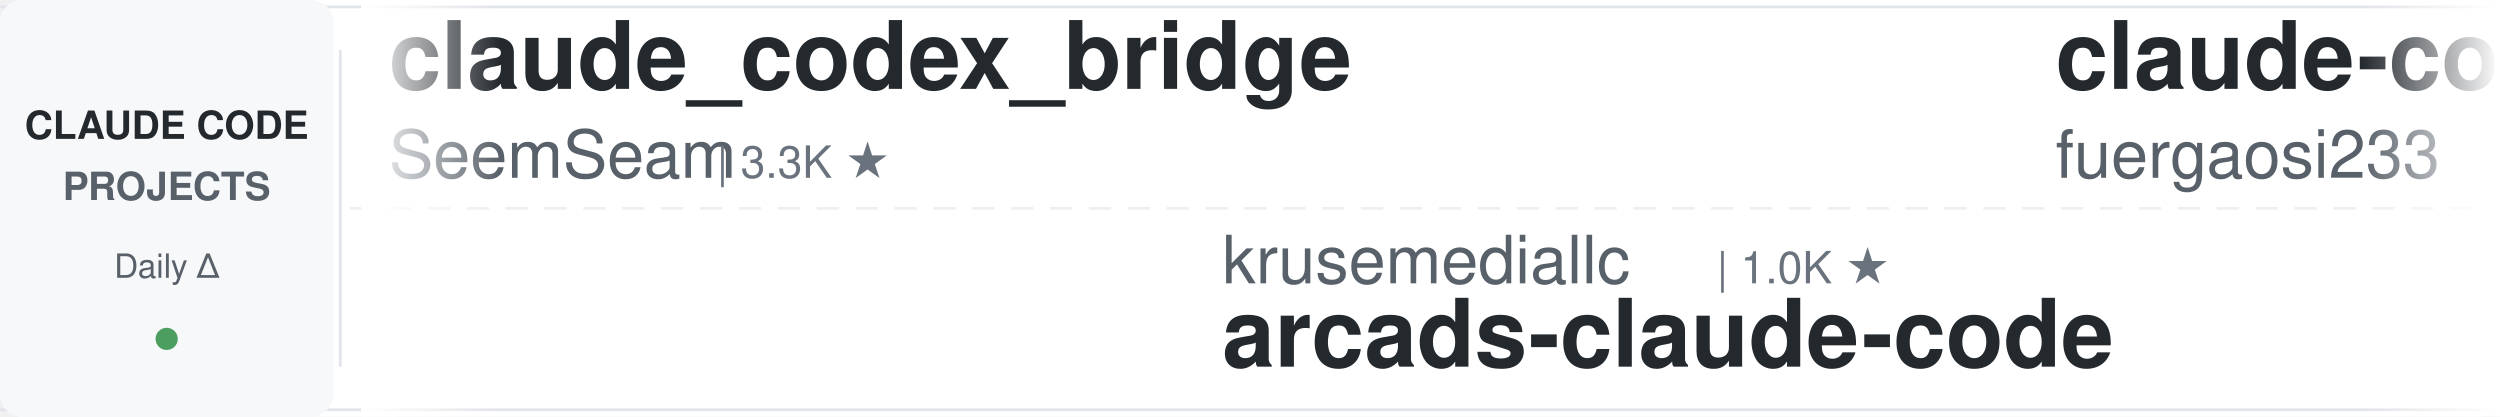
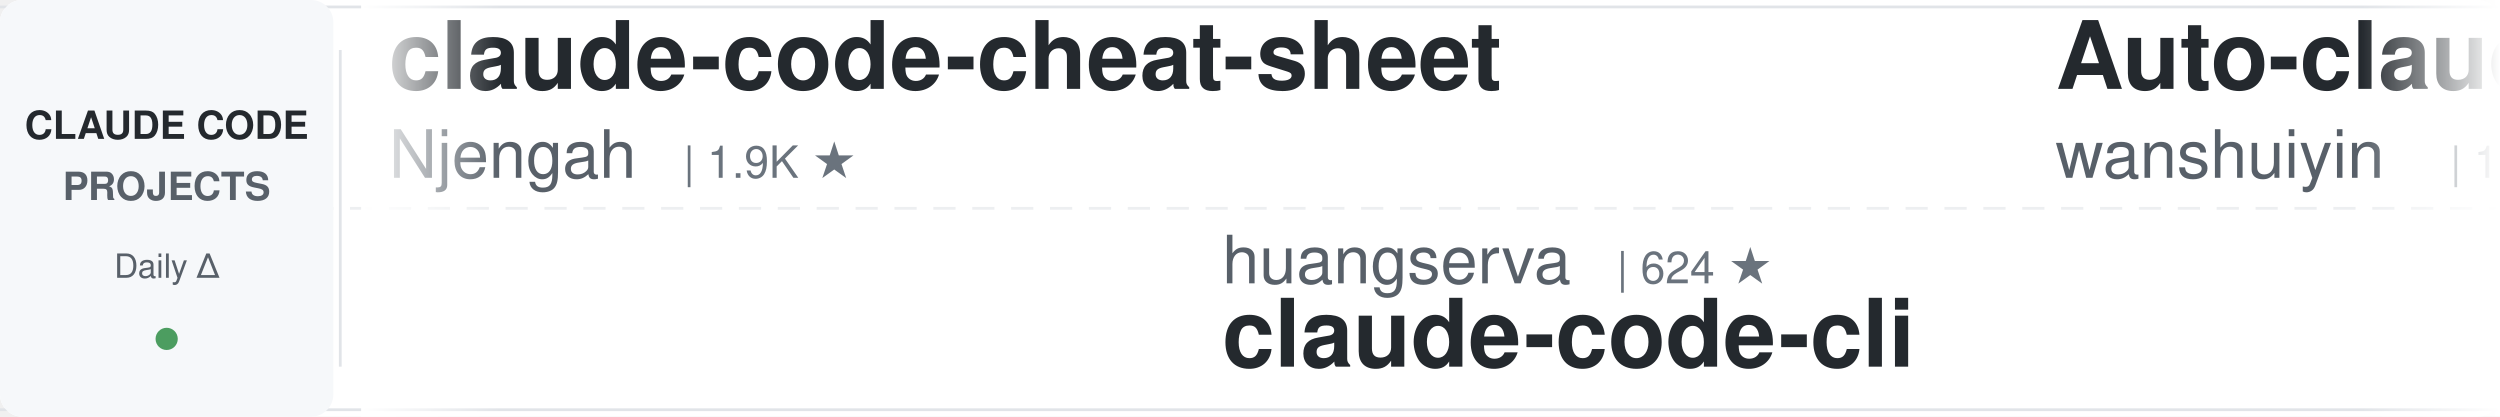
<svg xmlns="http://www.w3.org/2000/svg" width="900" height="150">
  <defs>
    <linearGradient id="leftFade" x1="0%" y1="0%" x2="100%" y2="0%">
      <stop offset="0%" style="stop-color:#ffffff;stop-opacity:1" />
      <stop offset="100%" style="stop-color:#ffffff;stop-opacity:0" />
    </linearGradient>
    <linearGradient id="rightFade" x1="0%" y1="0%" x2="100%" y2="0%">
      <stop offset="0%" style="stop-color:#ffffff;stop-opacity:0" />
      <stop offset="100%" style="stop-color:#ffffff;stop-opacity:1" />
    </linearGradient>
  </defs>
  <rect width="900" height="150" fill="#ffffff" rx="8" />
  <rect x="0" y="2" width="900" height="1" fill="#e1e4e8" />
  <rect x="0" y="147" width="900" height="1" fill="#e1e4e8" />
  <line x1="0" y1="75" x2="900" y2="75" stroke="#e1e4e8" stroke-width="1" stroke-dasharray="8 6" opacity="0.6" />
  <rect x="0" y="0" width="120" height="150" fill="#f6f8fa" rx="8" />
  <text x="60" y="50" font-family="-apple-system, BlinkMacSystemFont, 'Segoe UI', Helvetica, Arial, sans-serif" font-size="14" font-weight="600" fill="#24292e" text-anchor="middle">CLAUDE CODE</text>
  <text x="60" y="72" font-family="-apple-system, BlinkMacSystemFont, 'Segoe UI', Helvetica, Arial, sans-serif" font-size="14" font-weight="600" fill="#586069" text-anchor="middle">PROJECTS</text>
  <text x="60" y="100" font-family="-apple-system, BlinkMacSystemFont, 'Segoe UI', Helvetica, Arial, sans-serif" font-size="12" font-weight="500" fill="#586069" text-anchor="middle">Daily Δ</text>
  <circle cx="60" cy="122" r="4" fill="#22863a" opacity="0.8" />
  <rect x="122" y="18" width="1" height="114" fill="#e1e4e8" />
  <clipPath id="tickerClip">
    <rect x="130" y="0" width="770" height="150" />
  </clipPath>
  <g clip-path="url(#tickerClip)">
    <g id="tickerItems">
      <animateTransform attributeName="transform" attributeType="XML" type="translate" from="0 0" to="-3000 0" dur="54s" repeatCount="indefinite" />
      <g transform="translate(0, 0)">
-         <text x="140" y="32" font-family="-apple-system, BlinkMacSystemFont, 'Segoe UI', Helvetica, Arial, sans-serif" font-size="34" font-weight="600" fill="#24292e">claude_codex_bridge</text>
-         <text x="140" y="64" font-family="-apple-system, BlinkMacSystemFont, 'Segoe UI', Helvetica, Arial, sans-serif" font-size="24" font-weight="400" fill="#586069">SeemSeam</text>
-         <text x="258" y="64" font-family="-apple-system, BlinkMacSystemFont, 'Segoe UI', Helvetica, Arial, sans-serif" font-size="16" font-weight="500" fill="#6a737d">| 3.3K ★</text>
+         <text x="140" y="32" font-family="-apple-system, BlinkMacSystemFont, 'Segoe UI', Helvetica, Arial, sans-serif" font-size="34" font-weight="600" fill="#24292e">claude-code-cheat-sheet</text>
+         <text x="140" y="64" font-family="-apple-system, BlinkMacSystemFont, 'Segoe UI', Helvetica, Arial, sans-serif" font-size="24" font-weight="400" fill="#586069">Njengah</text>
+         <text x="246" y="64" font-family="-apple-system, BlinkMacSystemFont, 'Segoe UI', Helvetica, Arial, sans-serif" font-size="16" font-weight="500" fill="#6a737d">| 1.9K ★</text>
      </g>
      <g transform="translate(300, 0)">
-         <text x="140" y="102" font-family="-apple-system, BlinkMacSystemFont, 'Segoe UI', Helvetica, Arial, sans-serif" font-size="24" font-weight="400" fill="#586069">krusemediallc</text>
-         <text x="318" y="102" font-family="-apple-system, BlinkMacSystemFont, 'Segoe UI', Helvetica, Arial, sans-serif" font-size="16" font-weight="500" fill="#6a737d">| 1.0K ★</text>
-         <text x="140" y="132" font-family="-apple-system, BlinkMacSystemFont, 'Segoe UI', Helvetica, Arial, sans-serif" font-size="34" font-weight="600" fill="#24292e">arcads-claude-code</text>
+         <text x="140" y="102" font-family="-apple-system, BlinkMacSystemFont, 'Segoe UI', Helvetica, Arial, sans-serif" font-size="24" font-weight="400" fill="#586069">huangserva</text>
+         <text x="282" y="102" font-family="-apple-system, BlinkMacSystemFont, 'Segoe UI', Helvetica, Arial, sans-serif" font-size="16" font-weight="500" fill="#6a737d">| 624 ★</text>
+         <text x="140" y="132" font-family="-apple-system, BlinkMacSystemFont, 'Segoe UI', Helvetica, Arial, sans-serif" font-size="34" font-weight="600" fill="#24292e">claude-code-cli</text>
      </g>
      <g transform="translate(600, 0)">
-         <text x="140" y="32" font-family="-apple-system, BlinkMacSystemFont, 'Segoe UI', Helvetica, Arial, sans-serif" font-size="34" font-weight="600" fill="#24292e">claude-code-proxy</text>
-         <text x="140" y="64" font-family="-apple-system, BlinkMacSystemFont, 'Segoe UI', Helvetica, Arial, sans-serif" font-size="24" font-weight="400" fill="#586069">fuergaosi233</text>
-         <text x="306" y="64" font-family="-apple-system, BlinkMacSystemFont, 'Segoe UI', Helvetica, Arial, sans-serif" font-size="16" font-weight="500" fill="#6a737d">| 2.8K ★</text>
+         <text x="140" y="32" font-family="-apple-system, BlinkMacSystemFont, 'Segoe UI', Helvetica, Arial, sans-serif" font-size="34" font-weight="600" fill="#24292e">Auto-claude-code-researc...</text>
+         <text x="140" y="64" font-family="-apple-system, BlinkMacSystemFont, 'Segoe UI', Helvetica, Arial, sans-serif" font-size="24" font-weight="400" fill="#586069">wanshuiyin</text>
+         <text x="282" y="64" font-family="-apple-system, BlinkMacSystemFont, 'Segoe UI', Helvetica, Arial, sans-serif" font-size="16" font-weight="500" fill="#6a737d">| 13.8K ★</text>
      </g>
      <g transform="translate(900, 0)">
-         <text x="140" y="102" font-family="-apple-system, BlinkMacSystemFont, 'Segoe UI', Helvetica, Arial, sans-serif" font-size="24" font-weight="400" fill="#586069">LING71671</text>
-         <text x="270" y="102" font-family="-apple-system, BlinkMacSystemFont, 'Segoe UI', Helvetica, Arial, sans-serif" font-size="16" font-weight="500" fill="#6a737d">| 928 ★</text>
-         <text x="140" y="132" font-family="-apple-system, BlinkMacSystemFont, 'Segoe UI', Helvetica, Arial, sans-serif" font-size="34" font-weight="600" fill="#24292e">Open-ClaudeCode</text>
+         <text x="140" y="102" font-family="-apple-system, BlinkMacSystemFont, 'Segoe UI', Helvetica, Arial, sans-serif" font-size="24" font-weight="400" fill="#586069">shanraisshan</text>
+         <text x="306" y="102" font-family="-apple-system, BlinkMacSystemFont, 'Segoe UI', Helvetica, Arial, sans-serif" font-size="16" font-weight="500" fill="#6a737d">| 63.5K ★</text>
+         <text x="140" y="132" font-family="-apple-system, BlinkMacSystemFont, 'Segoe UI', Helvetica, Arial, sans-serif" font-size="34" font-weight="600" fill="#24292e">claude-code-best-practic...</text>
      </g>
      <g transform="translate(1200, 0)">
-         <text x="140" y="32" font-family="-apple-system, BlinkMacSystemFont, 'Segoe UI', Helvetica, Arial, sans-serif" font-size="34" font-weight="600" fill="#24292e">claude-code-source</text>
-         <text x="140" y="64" font-family="-apple-system, BlinkMacSystemFont, 'Segoe UI', Helvetica, Arial, sans-serif" font-size="24" font-weight="400" fill="#586069">JrCx7scC</text>
-         <text x="258" y="64" font-family="-apple-system, BlinkMacSystemFont, 'Segoe UI', Helvetica, Arial, sans-serif" font-size="16" font-weight="500" fill="#6a737d">| 371 ★</text>
+         <text x="140" y="32" font-family="-apple-system, BlinkMacSystemFont, 'Segoe UI', Helvetica, Arial, sans-serif" font-size="34" font-weight="600" fill="#24292e">claude-code-hub</text>
+         <text x="140" y="64" font-family="-apple-system, BlinkMacSystemFont, 'Segoe UI', Helvetica, Arial, sans-serif" font-size="24" font-weight="400" fill="#586069">ding113</text>
+         <text x="246" y="64" font-family="-apple-system, BlinkMacSystemFont, 'Segoe UI', Helvetica, Arial, sans-serif" font-size="16" font-weight="500" fill="#6a737d">| 3.3K ★</text>
      </g>
      <g transform="translate(1500, 0)">
-         <text x="140" y="102" font-family="-apple-system, BlinkMacSystemFont, 'Segoe UI', Helvetica, Arial, sans-serif" font-size="24" font-weight="400" fill="#586069">daymade</text>
-         <text x="246" y="102" font-family="-apple-system, BlinkMacSystemFont, 'Segoe UI', Helvetica, Arial, sans-serif" font-size="16" font-weight="500" fill="#6a737d">| 1.3K ★</text>
-         <text x="140" y="132" font-family="-apple-system, BlinkMacSystemFont, 'Segoe UI', Helvetica, Arial, sans-serif" font-size="34" font-weight="600" fill="#24292e">claude-code-skills</text>
+         <text x="140" y="102" font-family="-apple-system, BlinkMacSystemFont, 'Segoe UI', Helvetica, Arial, sans-serif" font-size="24" font-weight="400" fill="#586069">AprilNEA</text>
+         <text x="258" y="102" font-family="-apple-system, BlinkMacSystemFont, 'Segoe UI', Helvetica, Arial, sans-serif" font-size="16" font-weight="500" fill="#6a737d">| 392 ★</text>
+         <text x="140" y="132" font-family="-apple-system, BlinkMacSystemFont, 'Segoe UI', Helvetica, Arial, sans-serif" font-size="34" font-weight="600" fill="#24292e">claude-code-source</text>
      </g>
      <g transform="translate(1800, 0)">
-         <text x="140" y="32" font-family="-apple-system, BlinkMacSystemFont, 'Segoe UI', Helvetica, Arial, sans-serif" font-size="34" font-weight="600" fill="#24292e">ralph-claude-code</text>
-         <text x="140" y="64" font-family="-apple-system, BlinkMacSystemFont, 'Segoe UI', Helvetica, Arial, sans-serif" font-size="24" font-weight="400" fill="#586069">frankbria</text>
-         <text x="270" y="64" font-family="-apple-system, BlinkMacSystemFont, 'Segoe UI', Helvetica, Arial, sans-serif" font-size="16" font-weight="500" fill="#6a737d">| 9.6K ★</text>
+         <text x="140" y="32" font-family="-apple-system, BlinkMacSystemFont, 'Segoe UI', Helvetica, Arial, sans-serif" font-size="34" font-weight="600" fill="#24292e">claude-code-tudou</text>
+         <text x="140" y="64" font-family="-apple-system, BlinkMacSystemFont, 'Segoe UI', Helvetica, Arial, sans-serif" font-size="24" font-weight="400" fill="#586069">AICoderTudou</text>
+         <text x="306" y="64" font-family="-apple-system, BlinkMacSystemFont, 'Segoe UI', Helvetica, Arial, sans-serif" font-size="16" font-weight="500" fill="#6a737d">| 497 ★</text>
      </g>
      <g transform="translate(2100, 0)">
-         <text x="140" y="102" font-family="-apple-system, BlinkMacSystemFont, 'Segoe UI', Helvetica, Arial, sans-serif" font-size="24" font-weight="400" fill="#586069">Maciek-roboblog</text>
-         <text x="342" y="102" font-family="-apple-system, BlinkMacSystemFont, 'Segoe UI', Helvetica, Arial, sans-serif" font-size="16" font-weight="500" fill="#6a737d">| 8.5K ★</text>
-         <text x="140" y="132" font-family="-apple-system, BlinkMacSystemFont, 'Segoe UI', Helvetica, Arial, sans-serif" font-size="34" font-weight="600" fill="#24292e">Claude-Code-Usage-Monito...</text>
+         <text x="140" y="102" font-family="-apple-system, BlinkMacSystemFont, 'Segoe UI', Helvetica, Arial, sans-serif" font-size="24" font-weight="400" fill="#586069">SeemSeam</text>
+         <text x="258" y="102" font-family="-apple-system, BlinkMacSystemFont, 'Segoe UI', Helvetica, Arial, sans-serif" font-size="16" font-weight="500" fill="#6a737d">| 3.3K ★</text>
+         <text x="140" y="132" font-family="-apple-system, BlinkMacSystemFont, 'Segoe UI', Helvetica, Arial, sans-serif" font-size="34" font-weight="600" fill="#24292e">claude_codex_bridge</text>
      </g>
      <g transform="translate(2400, 0)">
-         <text x="140" y="32" font-family="-apple-system, BlinkMacSystemFont, 'Segoe UI', Helvetica, Arial, sans-serif" font-size="34" font-weight="600" fill="#24292e">claude-code-settings</text>
-         <text x="140" y="64" font-family="-apple-system, BlinkMacSystemFont, 'Segoe UI', Helvetica, Arial, sans-serif" font-size="24" font-weight="400" fill="#586069">feiskyer</text>
-         <text x="258" y="64" font-family="-apple-system, BlinkMacSystemFont, 'Segoe UI', Helvetica, Arial, sans-serif" font-size="16" font-weight="500" fill="#6a737d">| 1.6K ★</text>
+         <text x="140" y="32" font-family="-apple-system, BlinkMacSystemFont, 'Segoe UI', Helvetica, Arial, sans-serif" font-size="34" font-weight="600" fill="#24292e">system_prompts_leaks</text>
+         <text x="140" y="64" font-family="-apple-system, BlinkMacSystemFont, 'Segoe UI', Helvetica, Arial, sans-serif" font-size="24" font-weight="400" fill="#586069">asgeirtj</text>
+         <text x="258" y="64" font-family="-apple-system, BlinkMacSystemFont, 'Segoe UI', Helvetica, Arial, sans-serif" font-size="16" font-weight="500" fill="#6a737d">| 60.5K ★</text>
      </g>
      <g transform="translate(2700, 0)">
-         <text x="140" y="102" font-family="-apple-system, BlinkMacSystemFont, 'Segoe UI', Helvetica, Arial, sans-serif" font-size="24" font-weight="400" fill="#586069">RichardAtCT</text>
-         <text x="294" y="102" font-family="-apple-system, BlinkMacSystemFont, 'Segoe UI', Helvetica, Arial, sans-serif" font-size="16" font-weight="500" fill="#6a737d">| 2.7K ★</text>
-         <text x="140" y="132" font-family="-apple-system, BlinkMacSystemFont, 'Segoe UI', Helvetica, Arial, sans-serif" font-size="34" font-weight="600" fill="#24292e">claude-code-telegram</text>
+         <text x="140" y="102" font-family="-apple-system, BlinkMacSystemFont, 'Segoe UI', Helvetica, Arial, sans-serif" font-size="24" font-weight="400" fill="#586069">Yuyz0112</text>
+         <text x="258" y="102" font-family="-apple-system, BlinkMacSystemFont, 'Segoe UI', Helvetica, Arial, sans-serif" font-size="16" font-weight="500" fill="#6a737d">| 2.4K ★</text>
+         <text x="140" y="132" font-family="-apple-system, BlinkMacSystemFont, 'Segoe UI', Helvetica, Arial, sans-serif" font-size="34" font-weight="600" fill="#24292e">claude-code-reverse</text>
      </g>
      <g transform="translate(3000, 0)">
-         <text x="140" y="32" font-family="-apple-system, BlinkMacSystemFont, 'Segoe UI', Helvetica, Arial, sans-serif" font-size="34" font-weight="600" fill="#24292e">claude_codex_bridge</text>
-         <text x="140" y="64" font-family="-apple-system, BlinkMacSystemFont, 'Segoe UI', Helvetica, Arial, sans-serif" font-size="24" font-weight="400" fill="#586069">SeemSeam</text>
-         <text x="258" y="64" font-family="-apple-system, BlinkMacSystemFont, 'Segoe UI', Helvetica, Arial, sans-serif" font-size="16" font-weight="500" fill="#6a737d">| 3.3K ★</text>
+         <text x="140" y="32" font-family="-apple-system, BlinkMacSystemFont, 'Segoe UI', Helvetica, Arial, sans-serif" font-size="34" font-weight="600" fill="#24292e">claude-code-cheat-sheet</text>
+         <text x="140" y="64" font-family="-apple-system, BlinkMacSystemFont, 'Segoe UI', Helvetica, Arial, sans-serif" font-size="24" font-weight="400" fill="#586069">Njengah</text>
+         <text x="246" y="64" font-family="-apple-system, BlinkMacSystemFont, 'Segoe UI', Helvetica, Arial, sans-serif" font-size="16" font-weight="500" fill="#6a737d">| 1.9K ★</text>
      </g>
      <g transform="translate(3300, 0)">
-         <text x="140" y="102" font-family="-apple-system, BlinkMacSystemFont, 'Segoe UI', Helvetica, Arial, sans-serif" font-size="24" font-weight="400" fill="#586069">krusemediallc</text>
-         <text x="318" y="102" font-family="-apple-system, BlinkMacSystemFont, 'Segoe UI', Helvetica, Arial, sans-serif" font-size="16" font-weight="500" fill="#6a737d">| 1.0K ★</text>
-         <text x="140" y="132" font-family="-apple-system, BlinkMacSystemFont, 'Segoe UI', Helvetica, Arial, sans-serif" font-size="34" font-weight="600" fill="#24292e">arcads-claude-code</text>
+         <text x="140" y="102" font-family="-apple-system, BlinkMacSystemFont, 'Segoe UI', Helvetica, Arial, sans-serif" font-size="24" font-weight="400" fill="#586069">huangserva</text>
+         <text x="282" y="102" font-family="-apple-system, BlinkMacSystemFont, 'Segoe UI', Helvetica, Arial, sans-serif" font-size="16" font-weight="500" fill="#6a737d">| 624 ★</text>
+         <text x="140" y="132" font-family="-apple-system, BlinkMacSystemFont, 'Segoe UI', Helvetica, Arial, sans-serif" font-size="34" font-weight="600" fill="#24292e">claude-code-cli</text>
      </g>
      <g transform="translate(3600, 0)">
-         <text x="140" y="32" font-family="-apple-system, BlinkMacSystemFont, 'Segoe UI', Helvetica, Arial, sans-serif" font-size="34" font-weight="600" fill="#24292e">claude-code-proxy</text>
-         <text x="140" y="64" font-family="-apple-system, BlinkMacSystemFont, 'Segoe UI', Helvetica, Arial, sans-serif" font-size="24" font-weight="400" fill="#586069">fuergaosi233</text>
-         <text x="306" y="64" font-family="-apple-system, BlinkMacSystemFont, 'Segoe UI', Helvetica, Arial, sans-serif" font-size="16" font-weight="500" fill="#6a737d">| 2.8K ★</text>
+         <text x="140" y="32" font-family="-apple-system, BlinkMacSystemFont, 'Segoe UI', Helvetica, Arial, sans-serif" font-size="34" font-weight="600" fill="#24292e">Auto-claude-code-researc...</text>
+         <text x="140" y="64" font-family="-apple-system, BlinkMacSystemFont, 'Segoe UI', Helvetica, Arial, sans-serif" font-size="24" font-weight="400" fill="#586069">wanshuiyin</text>
+         <text x="282" y="64" font-family="-apple-system, BlinkMacSystemFont, 'Segoe UI', Helvetica, Arial, sans-serif" font-size="16" font-weight="500" fill="#6a737d">| 13.8K ★</text>
      </g>
      <g transform="translate(3900, 0)">
-         <text x="140" y="102" font-family="-apple-system, BlinkMacSystemFont, 'Segoe UI', Helvetica, Arial, sans-serif" font-size="24" font-weight="400" fill="#586069">LING71671</text>
-         <text x="270" y="102" font-family="-apple-system, BlinkMacSystemFont, 'Segoe UI', Helvetica, Arial, sans-serif" font-size="16" font-weight="500" fill="#6a737d">| 928 ★</text>
-         <text x="140" y="132" font-family="-apple-system, BlinkMacSystemFont, 'Segoe UI', Helvetica, Arial, sans-serif" font-size="34" font-weight="600" fill="#24292e">Open-ClaudeCode</text>
+         <text x="140" y="102" font-family="-apple-system, BlinkMacSystemFont, 'Segoe UI', Helvetica, Arial, sans-serif" font-size="24" font-weight="400" fill="#586069">shanraisshan</text>
+         <text x="306" y="102" font-family="-apple-system, BlinkMacSystemFont, 'Segoe UI', Helvetica, Arial, sans-serif" font-size="16" font-weight="500" fill="#6a737d">| 63.5K ★</text>
+         <text x="140" y="132" font-family="-apple-system, BlinkMacSystemFont, 'Segoe UI', Helvetica, Arial, sans-serif" font-size="34" font-weight="600" fill="#24292e">claude-code-best-practic...</text>
      </g>
    </g>
  </g>
  <rect x="130" y="0" width="50" height="150" fill="url(#leftFade)" />
  <rect x="850" y="0" width="50" height="150" fill="url(#rightFade)" />
</svg>
